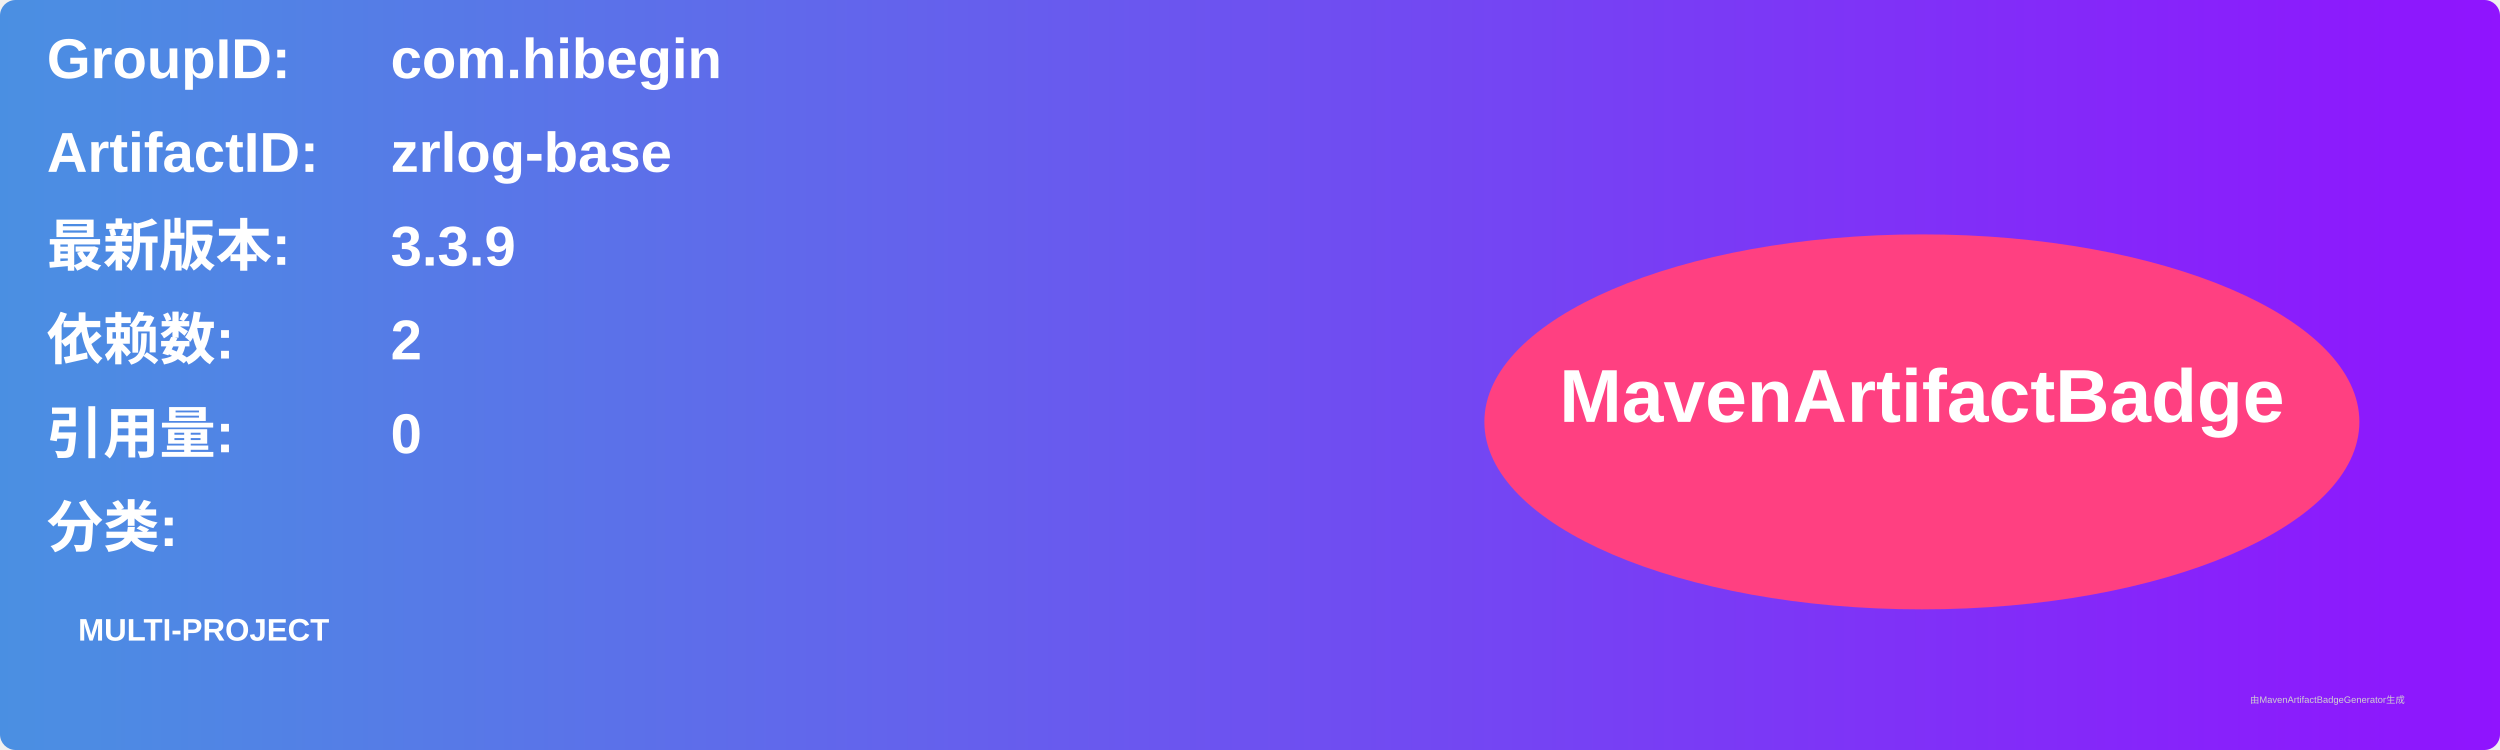
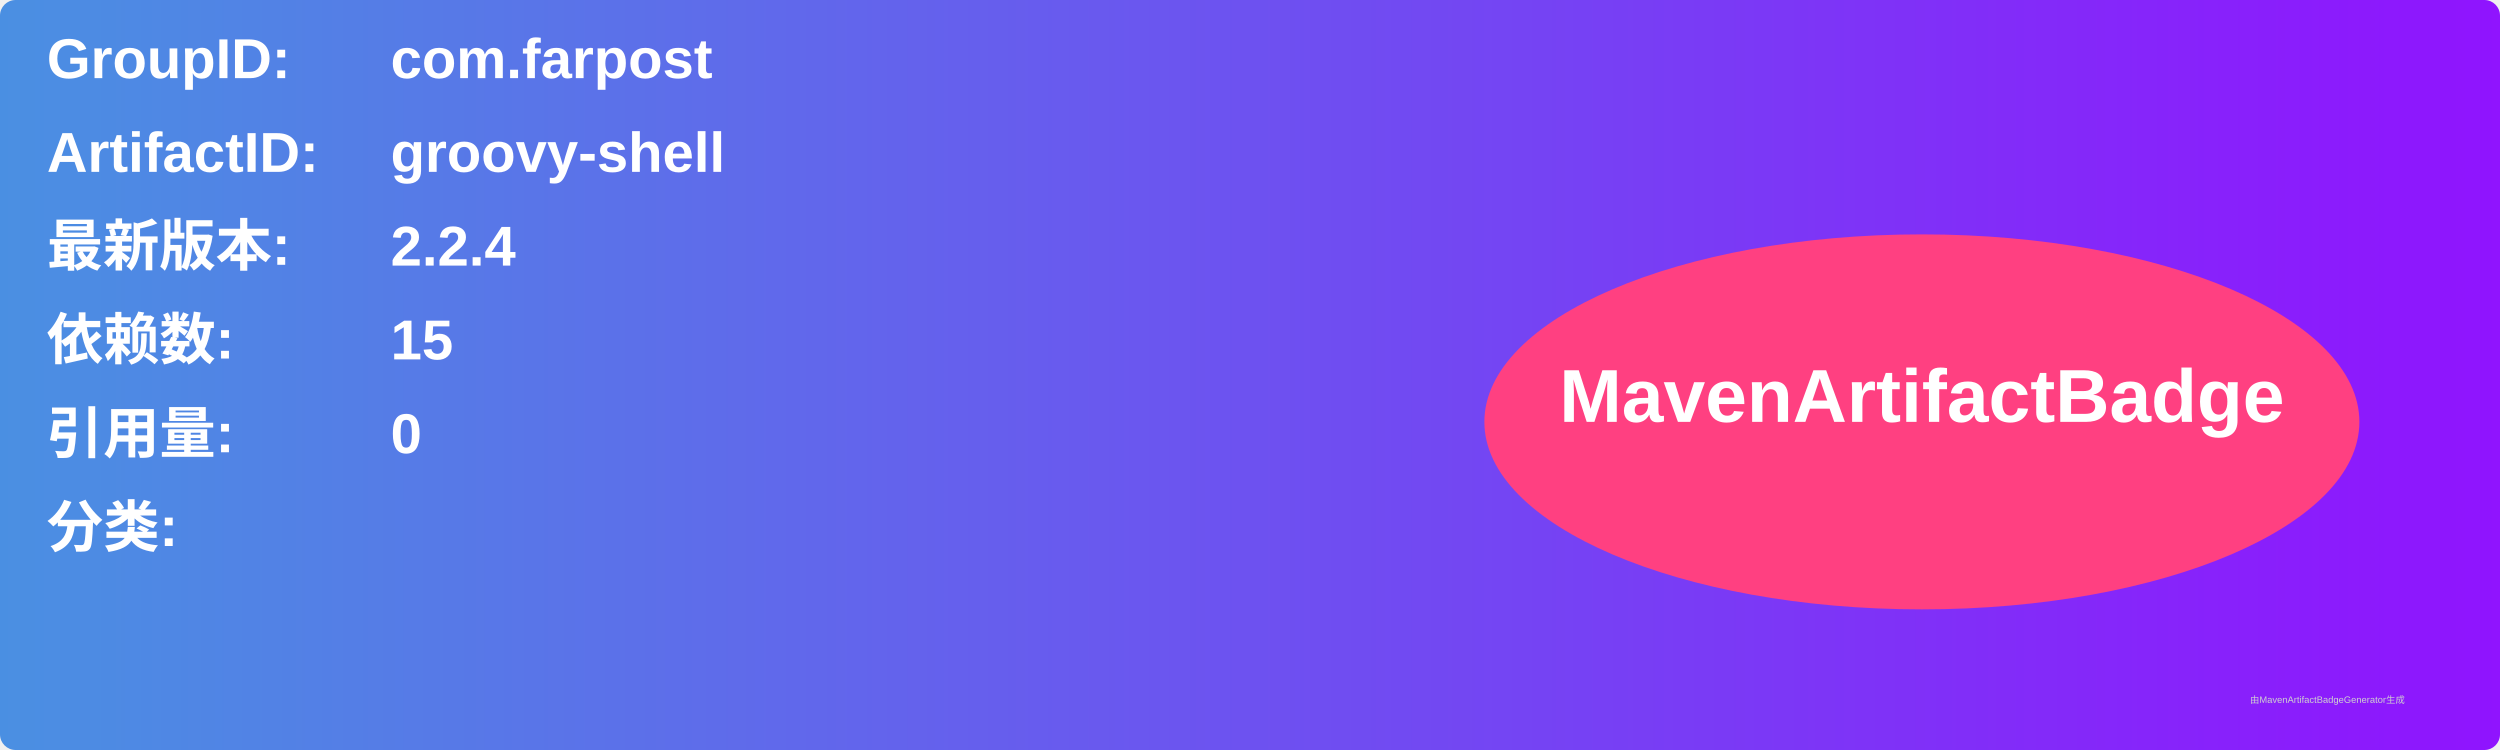
<svg xmlns="http://www.w3.org/2000/svg" width="800" height="240" viewBox="0 0 800 240">
  <linearGradient id="grad" x1="0%" y1="0%" x2="100%" y2="0%">
    <stop offset="0%" stop-color="#4a90e2" />
    <stop offset="100%" stop-color="#9013fe" />
  </linearGradient>
  <rect width="100%" height="100%" rx="5" ry="5" fill="url(#grad)" />
  <g transform="translate(15, 15)">
    <text x="0" y="10" font-family="Arial" font-size="18" fill="white" font-weight="bold" width="260">GroupID:</text>
-     <text x="110" y="10" font-family="Arial" font-size="18" fill="white" font-weight="bold" width="460">com.hibegin</text>
+     <text x="110" y="10" font-family="Arial" font-size="18" fill="white" font-weight="bold" width="460">com.farpost</text>
    <text x="0" y="40" font-family="Arial" font-size="18" fill="white" font-weight="bold" width="260">ArtifactID:</text>
-     <text x="110" y="40" font-family="Arial" font-size="18" fill="white" font-weight="bold" width="460">zrlog-base</text>
+     <text x="110" y="40" font-family="Arial" font-size="18" fill="white" font-weight="bold" width="460">groovy-shell</text>
    <text x="0" y="70" font-family="Arial" font-size="18" fill="white" font-weight="bold">最新版本:</text>
    <text x="110" y="70" font-family="Arial" font-size="18" fill="white" font-weight="bold">
-       <tspan font-weight="bold">3.3.9</tspan>
+       <tspan font-weight="bold">2.2.4</tspan>
    </text>
    <text x="0" y="100" font-family="Arial" font-size="18" fill="white" font-weight="bold">依赖数: </text>
    <text x="110" y="100" font-family="Arial" font-size="18" fill="white">
-       <tspan font-weight="bold">2</tspan>
+       <tspan font-weight="bold">15</tspan>
    </text>
    <text x="0" y="130" font-family="Arial" font-size="18" fill="white" font-weight="bold">引用量: </text>
    <text x="110" y="130" font-family="Arial" font-size="18" fill="white">
      <tspan font-weight="bold">0</tspan>
    </text>
    <text x="0" y="160" font-family="Arial" font-size="18" fill="white" font-weight="bold">分类:</text>
    <text x="10" y="190" font-family="Arial" font-size="10" fill="white">
-       <tspan font-weight="bold">MULTI-PROJECT</tspan>
+       <tspan font-weight="bold" />
    </text>
    <ellipse cx="600" cy="120" rx="140" ry="60" fill="#ff4081" />
    <text x="600" y="120" text-anchor="middle" font-family="Arial" font-size="24" fill="white" font-weight="bold">MavenArtifactBadge</text>
  </g>
  <text x="720" y="225" font-family="Arial" font-size="3" fill="#d0d0d0">由MavenArtifactBadgeGenerator生成</text>
</svg>
